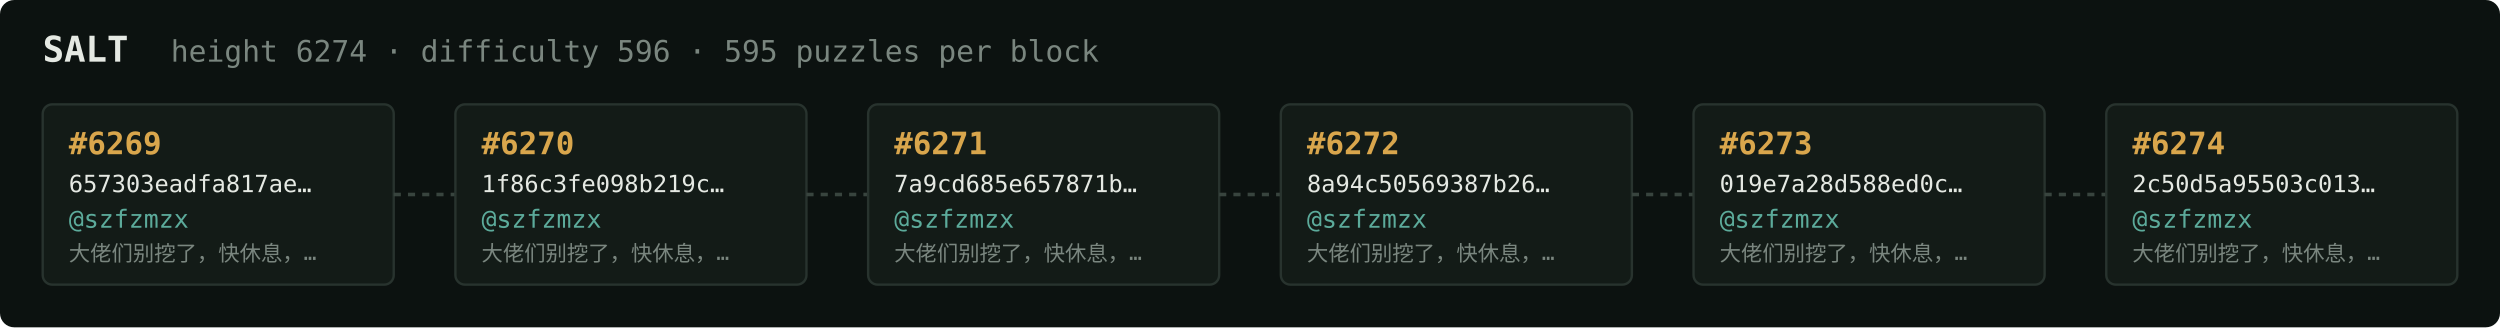
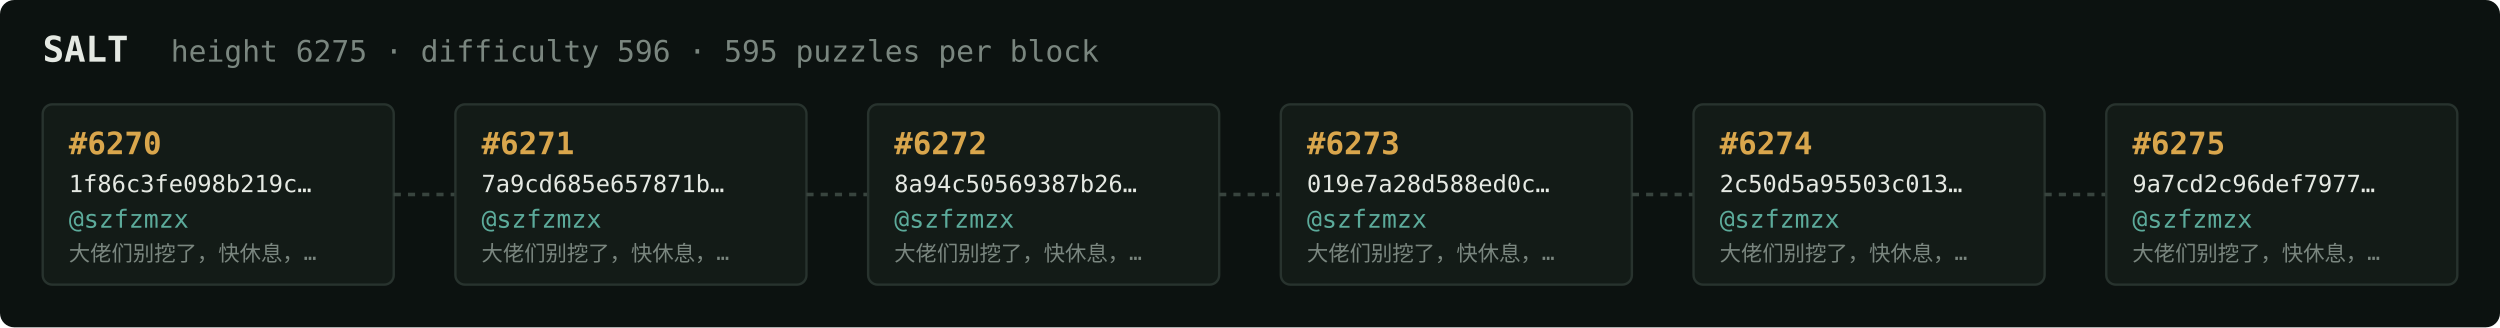
<svg xmlns="http://www.w3.org/2000/svg" width="1054" height="138" viewBox="0 0 1054 138" font-family="ui-monospace,SFMono-Regular,Menlo,monospace">
  <rect fill="#0c1210" width="1054" height="138" rx="6" />
  <text x="18" y="26" fill="#e5e9e3" font-size="15" font-weight="700">SALT</text>
-   <text x="72" y="26" fill="#7a867f" font-size="12.5">height 6274 · difficulty 596 · 595 puzzles per block</text>
+   <text x="72" y="26" fill="#7a867f" font-size="12.5">height 6275 · difficulty 596 · 595 puzzles per block</text>
  <rect x="18" y="44" width="148" height="76" rx="4" fill="#131b17" stroke="#28332e" stroke-width="1" />
-   <text x="29" y="65" fill="#d9a64c" font-size="13" font-weight="700">#6269</text>
-   <text x="29" y="81" fill="#e5e9e3" font-size="10">657303eadfa817ae…</text>
+   <text x="29" y="65" fill="#d9a64c" font-size="13" font-weight="700">#6270</text>
+   <text x="29" y="81" fill="#e5e9e3" font-size="10">1f86c3fe098b219c…</text>
  <text x="29" y="96" fill="#5cab9b" font-size="10.5">@szfzmzx</text>
  <text x="29" y="110" fill="#7a867f" font-size="9">大佬们别挖了，快休息，…</text>
  <line x1="166" y1="82.0" x2="192" y2="82.0" stroke="#38443e" stroke-width="1.5" stroke-dasharray="3 3" />
  <rect x="192" y="44" width="148" height="76" rx="4" fill="#131b17" stroke="#28332e" stroke-width="1" />
-   <text x="203" y="65" fill="#d9a64c" font-size="13" font-weight="700">#6270</text>
-   <text x="203" y="81" fill="#e5e9e3" font-size="10">1f86c3fe098b219c…</text>
+   <text x="203" y="65" fill="#d9a64c" font-size="13" font-weight="700">#6271</text>
+   <text x="203" y="81" fill="#e5e9e3" font-size="10">7a9cd685e657871b…</text>
  <text x="203" y="96" fill="#5cab9b" font-size="10.5">@szfzmzx</text>
  <text x="203" y="110" fill="#7a867f" font-size="9">大佬们别挖了，快休息，…</text>
  <line x1="340" y1="82.0" x2="366" y2="82.0" stroke="#38443e" stroke-width="1.5" stroke-dasharray="3 3" />
  <rect x="366" y="44" width="148" height="76" rx="4" fill="#131b17" stroke="#28332e" stroke-width="1" />
-   <text x="377" y="65" fill="#d9a64c" font-size="13" font-weight="700">#6271</text>
-   <text x="377" y="81" fill="#e5e9e3" font-size="10">7a9cd685e657871b…</text>
+   <text x="377" y="65" fill="#d9a64c" font-size="13" font-weight="700">#6272</text>
+   <text x="377" y="81" fill="#e5e9e3" font-size="10">8a94c50569387b26…</text>
  <text x="377" y="96" fill="#5cab9b" font-size="10.5">@szfzmzx</text>
  <text x="377" y="110" fill="#7a867f" font-size="9">大佬们别挖了，快休息，…</text>
  <line x1="514" y1="82.0" x2="540" y2="82.0" stroke="#38443e" stroke-width="1.5" stroke-dasharray="3 3" />
  <rect x="540" y="44" width="148" height="76" rx="4" fill="#131b17" stroke="#28332e" stroke-width="1" />
-   <text x="551" y="65" fill="#d9a64c" font-size="13" font-weight="700">#6272</text>
-   <text x="551" y="81" fill="#e5e9e3" font-size="10">8a94c50569387b26…</text>
+   <text x="551" y="65" fill="#d9a64c" font-size="13" font-weight="700">#6273</text>
+   <text x="551" y="81" fill="#e5e9e3" font-size="10">019e7a28d588ed0c…</text>
  <text x="551" y="96" fill="#5cab9b" font-size="10.5">@szfzmzx</text>
  <text x="551" y="110" fill="#7a867f" font-size="9">大佬们别挖了，快休息，…</text>
  <line x1="688" y1="82.0" x2="714" y2="82.0" stroke="#38443e" stroke-width="1.5" stroke-dasharray="3 3" />
  <rect x="714" y="44" width="148" height="76" rx="4" fill="#131b17" stroke="#28332e" stroke-width="1" />
-   <text x="725" y="65" fill="#d9a64c" font-size="13" font-weight="700">#6273</text>
-   <text x="725" y="81" fill="#e5e9e3" font-size="10">019e7a28d588ed0c…</text>
+   <text x="725" y="65" fill="#d9a64c" font-size="13" font-weight="700">#6274</text>
+   <text x="725" y="81" fill="#e5e9e3" font-size="10">2c50d5a95503c013…</text>
  <text x="725" y="96" fill="#5cab9b" font-size="10.5">@szfzmzx</text>
  <text x="725" y="110" fill="#7a867f" font-size="9">大佬们别挖了，快休息，…</text>
  <line x1="862" y1="82.0" x2="888" y2="82.0" stroke="#38443e" stroke-width="1.5" stroke-dasharray="3 3" />
  <rect x="888" y="44" width="148" height="76" rx="4" fill="#131b17" stroke="#28332e" stroke-width="1" />
-   <text x="899" y="65" fill="#d9a64c" font-size="13" font-weight="700">#6274</text>
-   <text x="899" y="81" fill="#e5e9e3" font-size="10">2c50d5a95503c013…</text>
+   <text x="899" y="65" fill="#d9a64c" font-size="13" font-weight="700">#6275</text>
+   <text x="899" y="81" fill="#e5e9e3" font-size="10">9a7cd2c96def7977…</text>
  <text x="899" y="96" fill="#5cab9b" font-size="10.5">@szfzmzx</text>
  <text x="899" y="110" fill="#7a867f" font-size="9">大佬们别挖了，快休息，…</text>
</svg>
